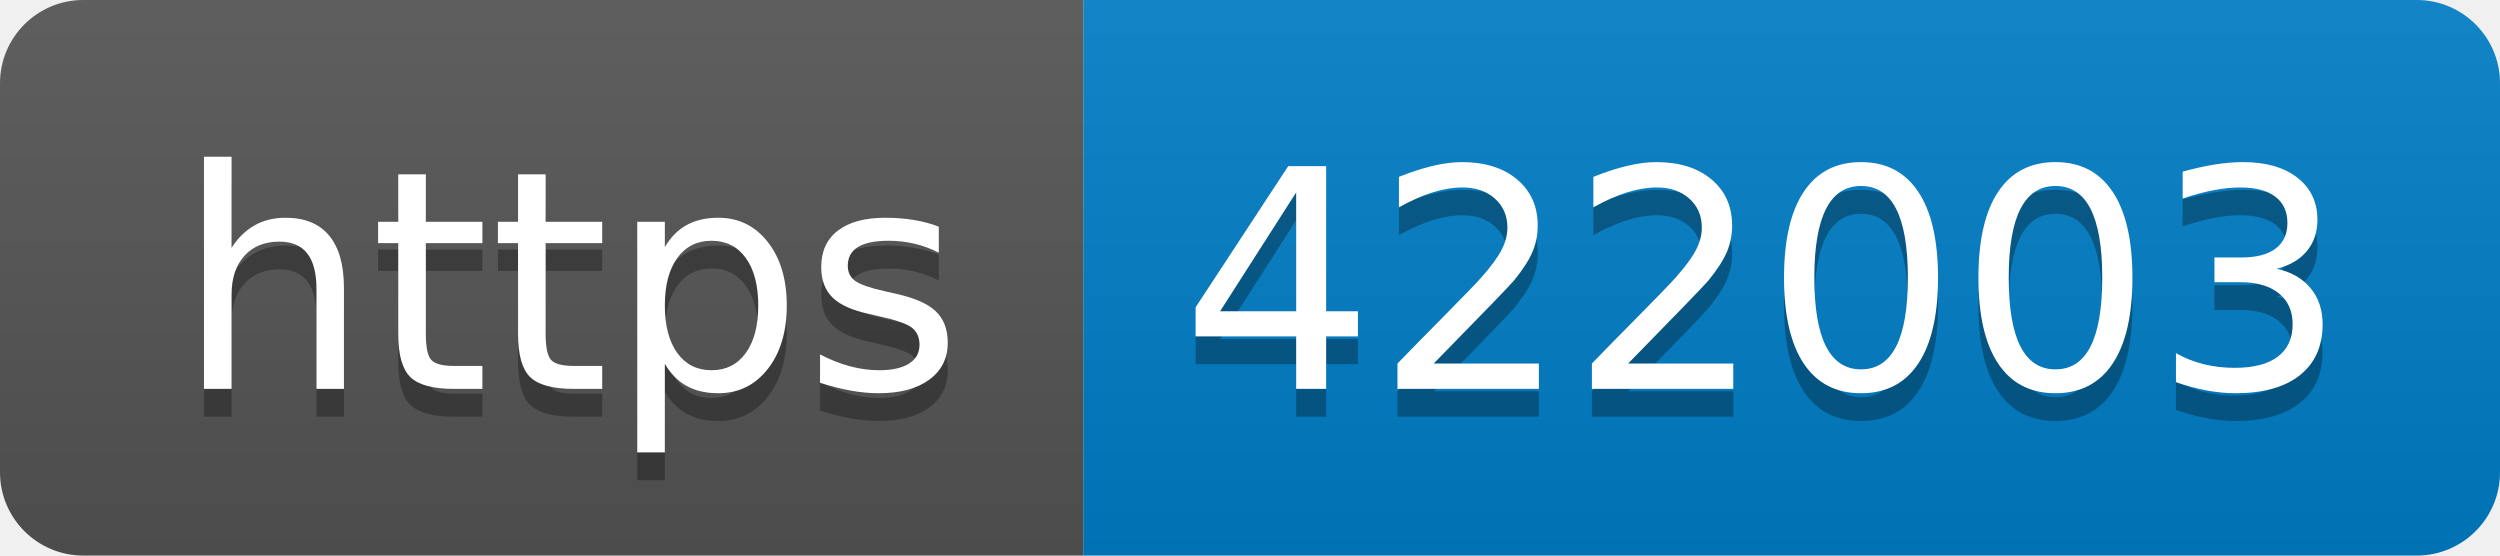
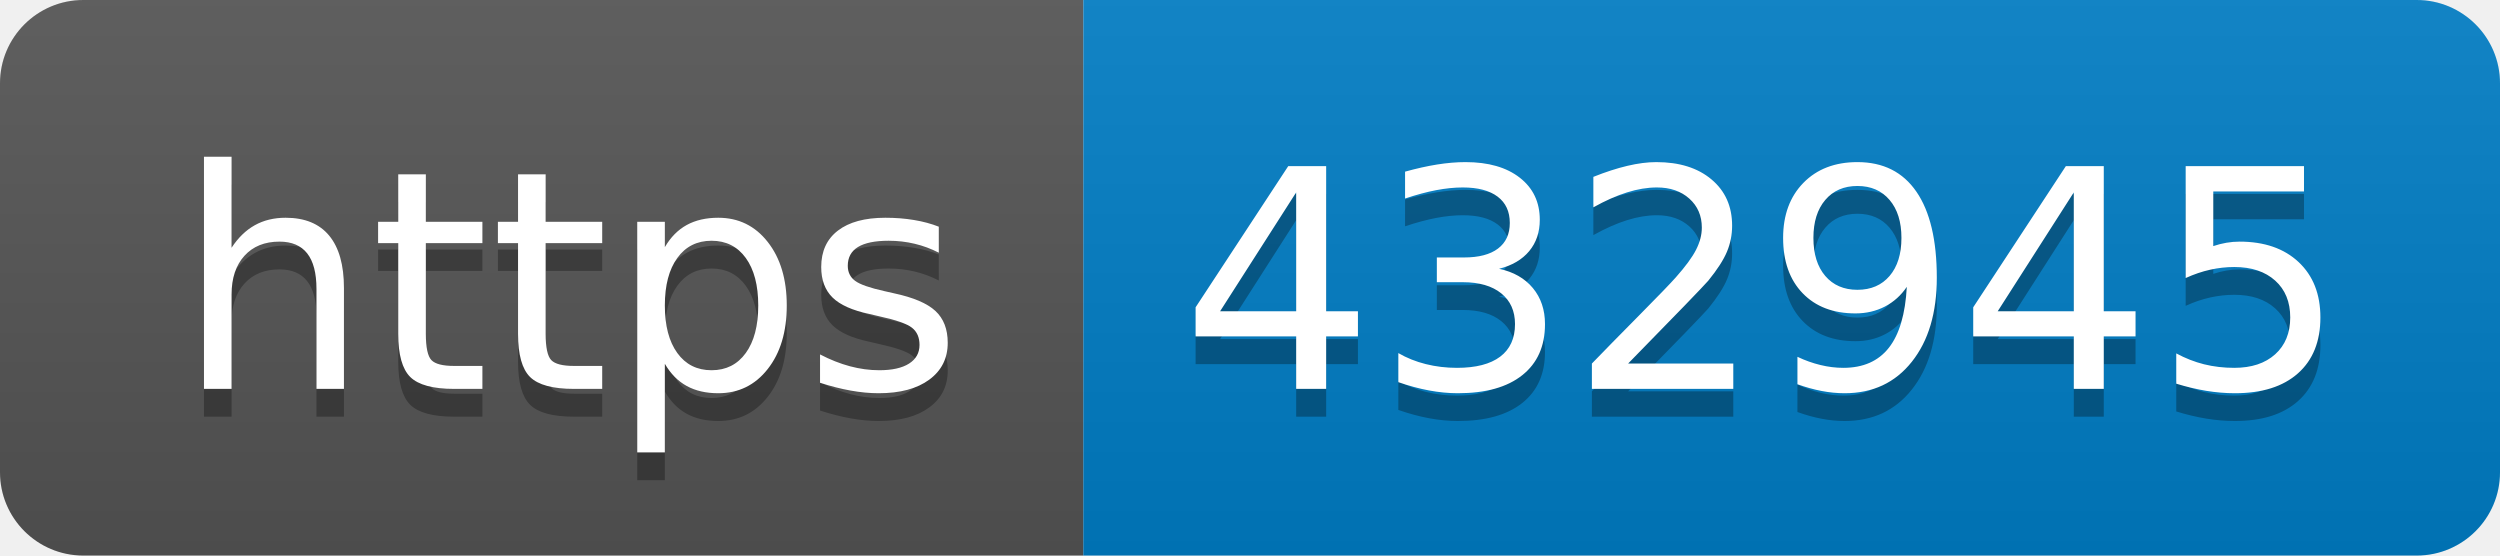
- <svg xmlns="http://www.w3.org/2000/svg" width="90" height="20" role="img" aria-label="https: 422003">
+ <svg xmlns="http://www.w3.org/2000/svg" width="90" height="20" role="img" aria-label="https: 432945">
  <linearGradient id="s" x2="0" y2="100%">
    <stop offset="0" stop-color="#bbb" stop-opacity=".1" />
    <stop offset="1" stop-opacity=".1" />
  </linearGradient>
  <clipPath id="r">
    <rect width="90" height="20" rx="3" fill="#fff" />
  </clipPath>
  <g clip-path="url(#r)">
    <rect width="39" height="20" fill="#555" />
    <rect x="39" width="51" height="20" fill="#007ec6" />
    <rect width="90" height="20" fill="url(#s)" />
  </g>
  <g fill="#fff" text-anchor="middle" font-family="Verdana,Geneva,DejaVu Sans,sans-serif" text-rendering="geometricPrecision" font-size="110">
    <text aria-hidden="true" x="205" y="150" fill="#010101" fill-opacity=".3" transform="scale(.1)" textLength="290">https</text>
    <text x="205" y="140" transform="scale(.1)" fill="#fff" textLength="290">https</text>
-     <text aria-hidden="true" x="635" y="150" fill="#010101" fill-opacity=".3" transform="scale(.1)" textLength="410">422003</text>
-     <text x="635" y="140" transform="scale(.1)" fill="#fff" textLength="410">422003</text>
+     <text aria-hidden="true" x="635" y="150" fill="#010101" fill-opacity=".3" transform="scale(.1)" textLength="410">432945</text>
+     <text x="635" y="140" transform="scale(.1)" fill="#fff" textLength="410">432945</text>
  </g>
</svg>
